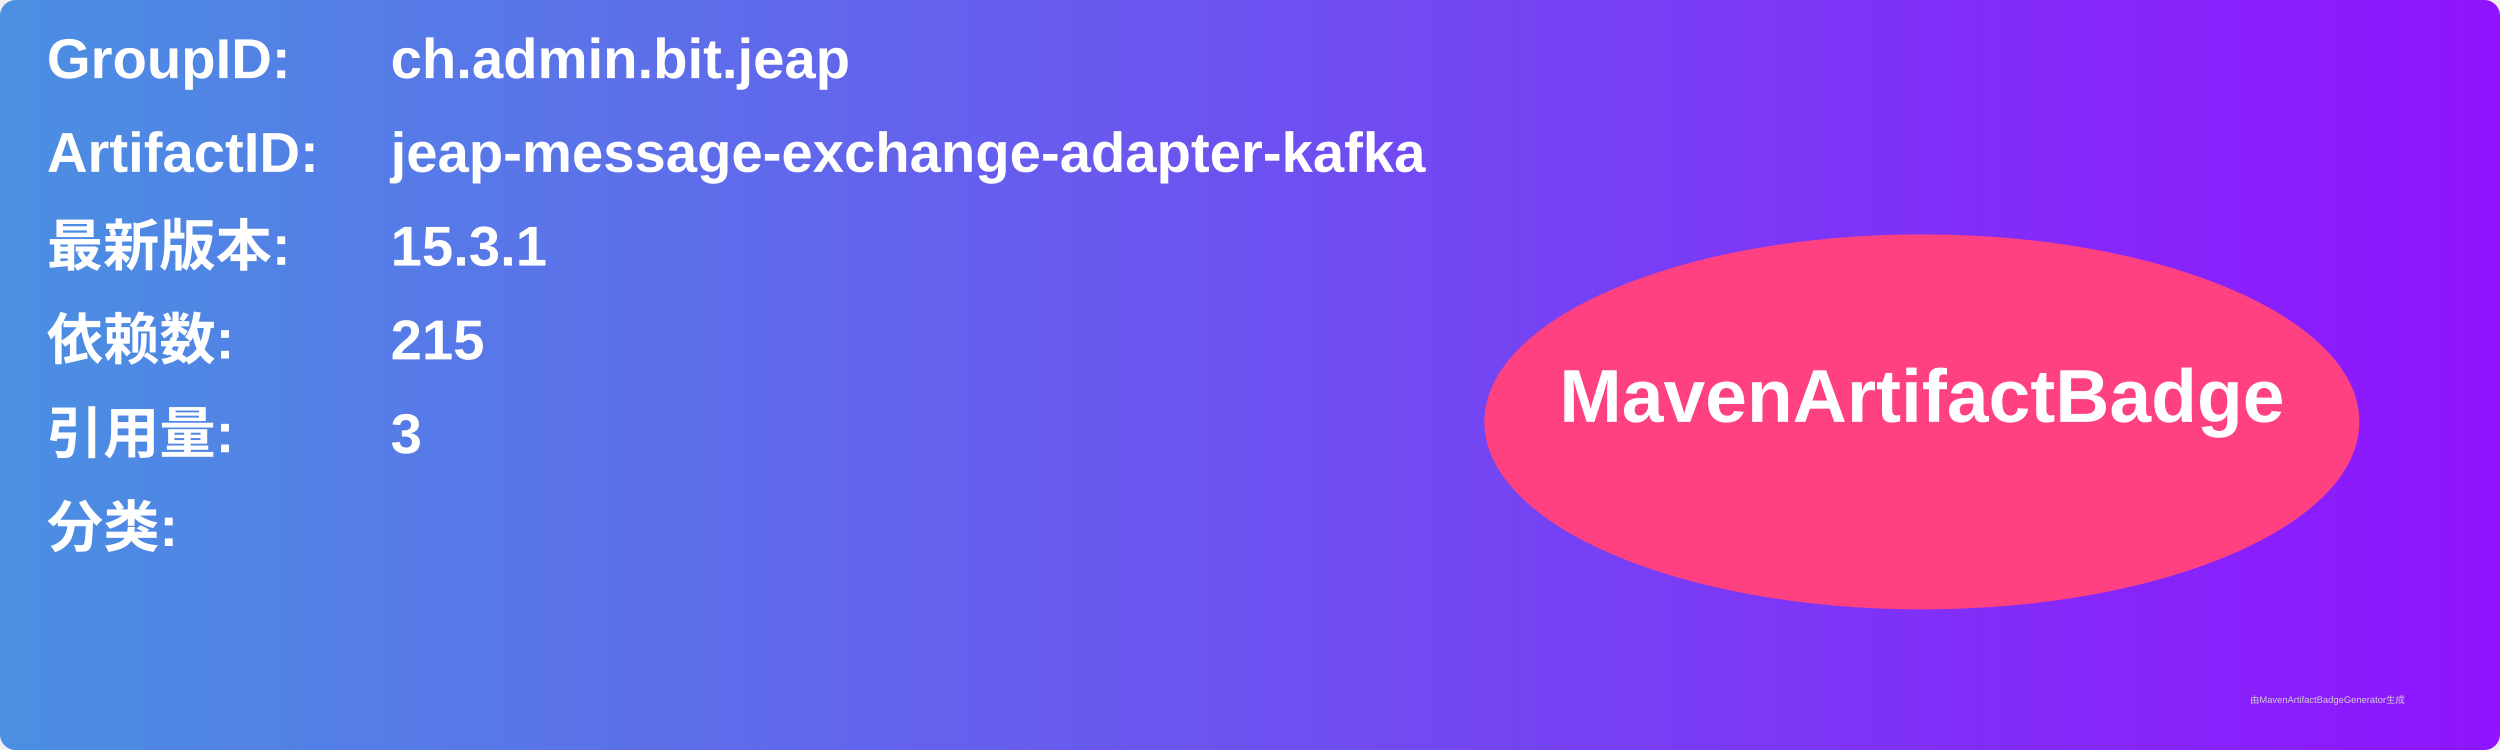
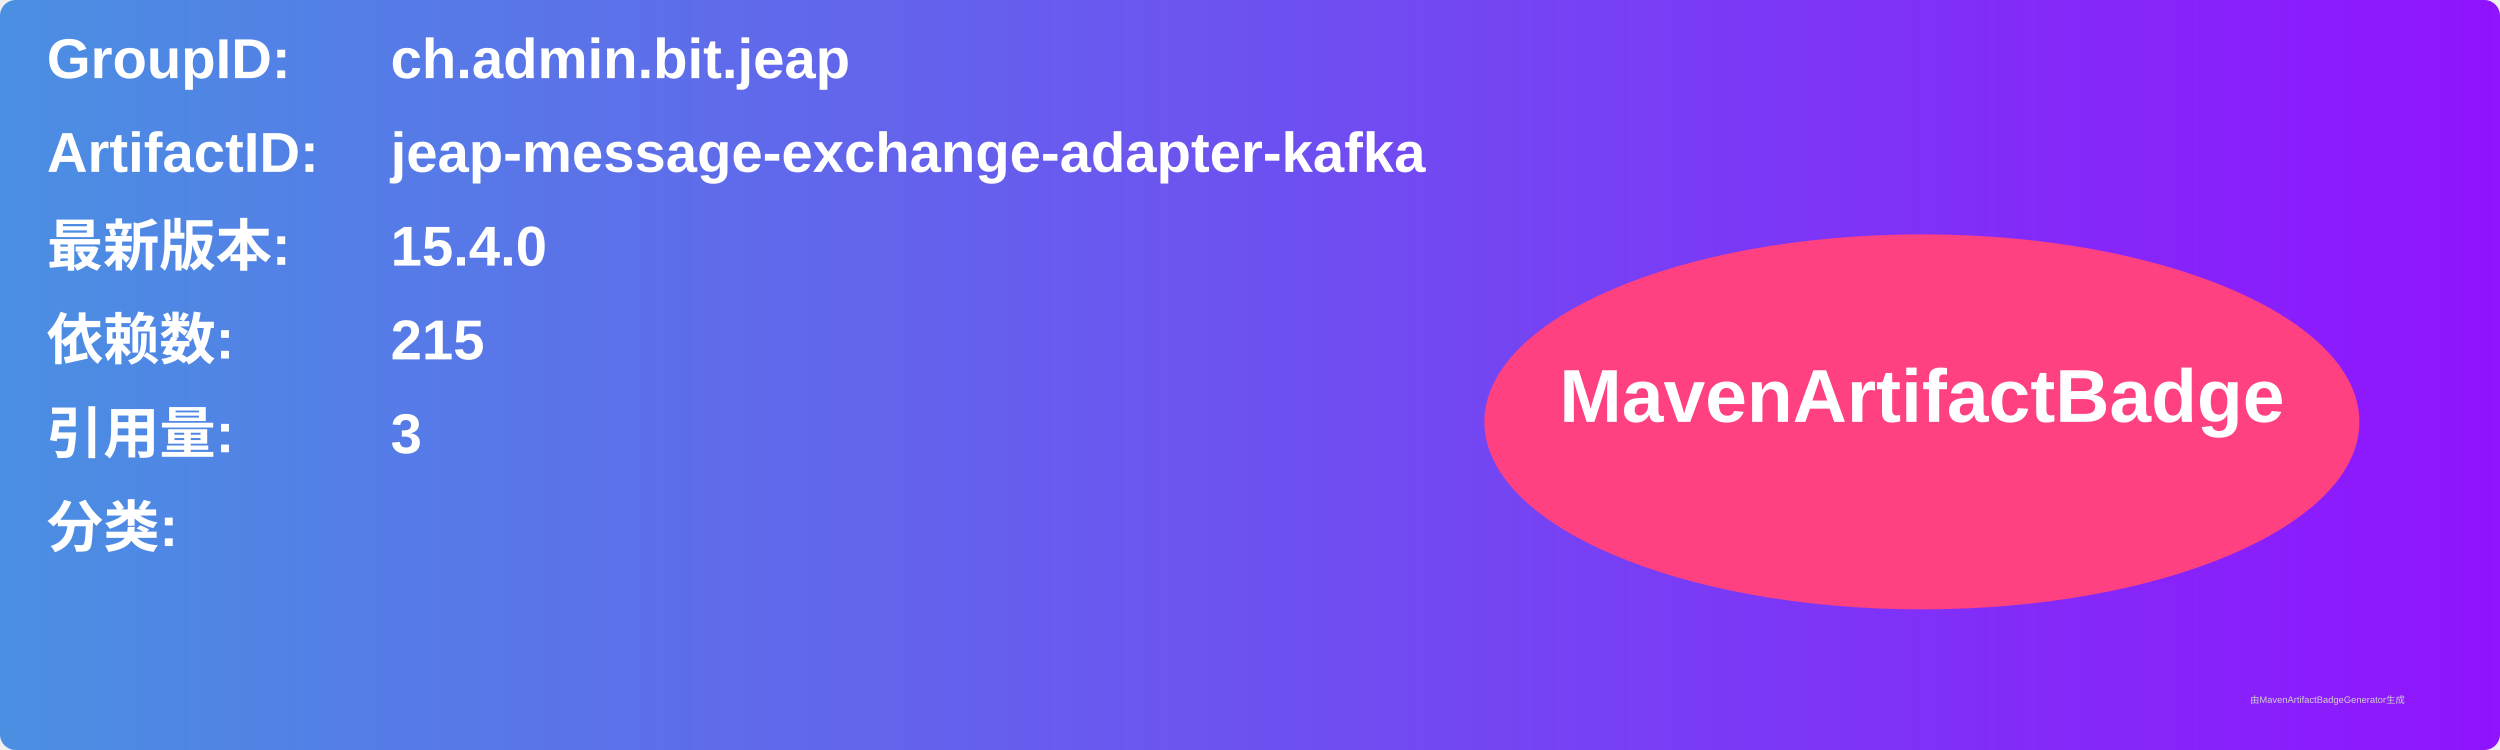
<svg xmlns="http://www.w3.org/2000/svg" width="800" height="240" viewBox="0 0 800 240">
  <linearGradient id="grad" x1="0%" y1="0%" x2="100%" y2="0%">
    <stop offset="0%" stop-color="#4a90e2" />
    <stop offset="100%" stop-color="#9013fe" />
  </linearGradient>
  <rect width="100%" height="100%" rx="5" ry="5" fill="url(#grad)" />
  <g transform="translate(15, 15)">
    <text x="0" y="10" font-family="Arial" font-size="18" fill="white" font-weight="bold" width="260">GroupID:</text>
    <text x="110" y="10" font-family="Arial" font-size="18" fill="white" font-weight="bold" width="460">ch.admin.bit.jeap</text>
    <text x="0" y="40" font-family="Arial" font-size="18" fill="white" font-weight="bold" width="260">ArtifactID:</text>
    <text x="110" y="40" font-family="Arial" font-size="18" fill="white" font-weight="bold" width="460">jeap-message-exchange-adapter-kafka</text>
    <text x="0" y="70" font-family="Arial" font-size="18" fill="white" font-weight="bold">最新版本:</text>
    <text x="110" y="70" font-family="Arial" font-size="18" fill="white" font-weight="bold">
-       <tspan font-weight="bold">15.3.1</tspan>
+       <tspan font-weight="bold">15.4.0</tspan>
    </text>
    <text x="0" y="100" font-family="Arial" font-size="18" fill="white" font-weight="bold">依赖数: </text>
    <text x="110" y="100" font-family="Arial" font-size="18" fill="white">
      <tspan font-weight="bold">215</tspan>
    </text>
    <text x="0" y="130" font-family="Arial" font-size="18" fill="white" font-weight="bold">引用量: </text>
    <text x="110" y="130" font-family="Arial" font-size="18" fill="white">
      <tspan font-weight="bold">3</tspan>
    </text>
    <text x="0" y="160" font-family="Arial" font-size="18" fill="white" font-weight="bold">分类:</text>
    <text x="10" y="190" font-family="Arial" font-size="10" fill="white">
      <tspan font-weight="bold" />
    </text>
    <ellipse cx="600" cy="120" rx="140" ry="60" fill="#ff4081" />
    <text x="600" y="120" text-anchor="middle" font-family="Arial" font-size="24" fill="white" font-weight="bold">MavenArtifactBadge</text>
  </g>
  <text x="720" y="225" font-family="Arial" font-size="3" fill="#d0d0d0">由MavenArtifactBadgeGenerator生成</text>
</svg>
